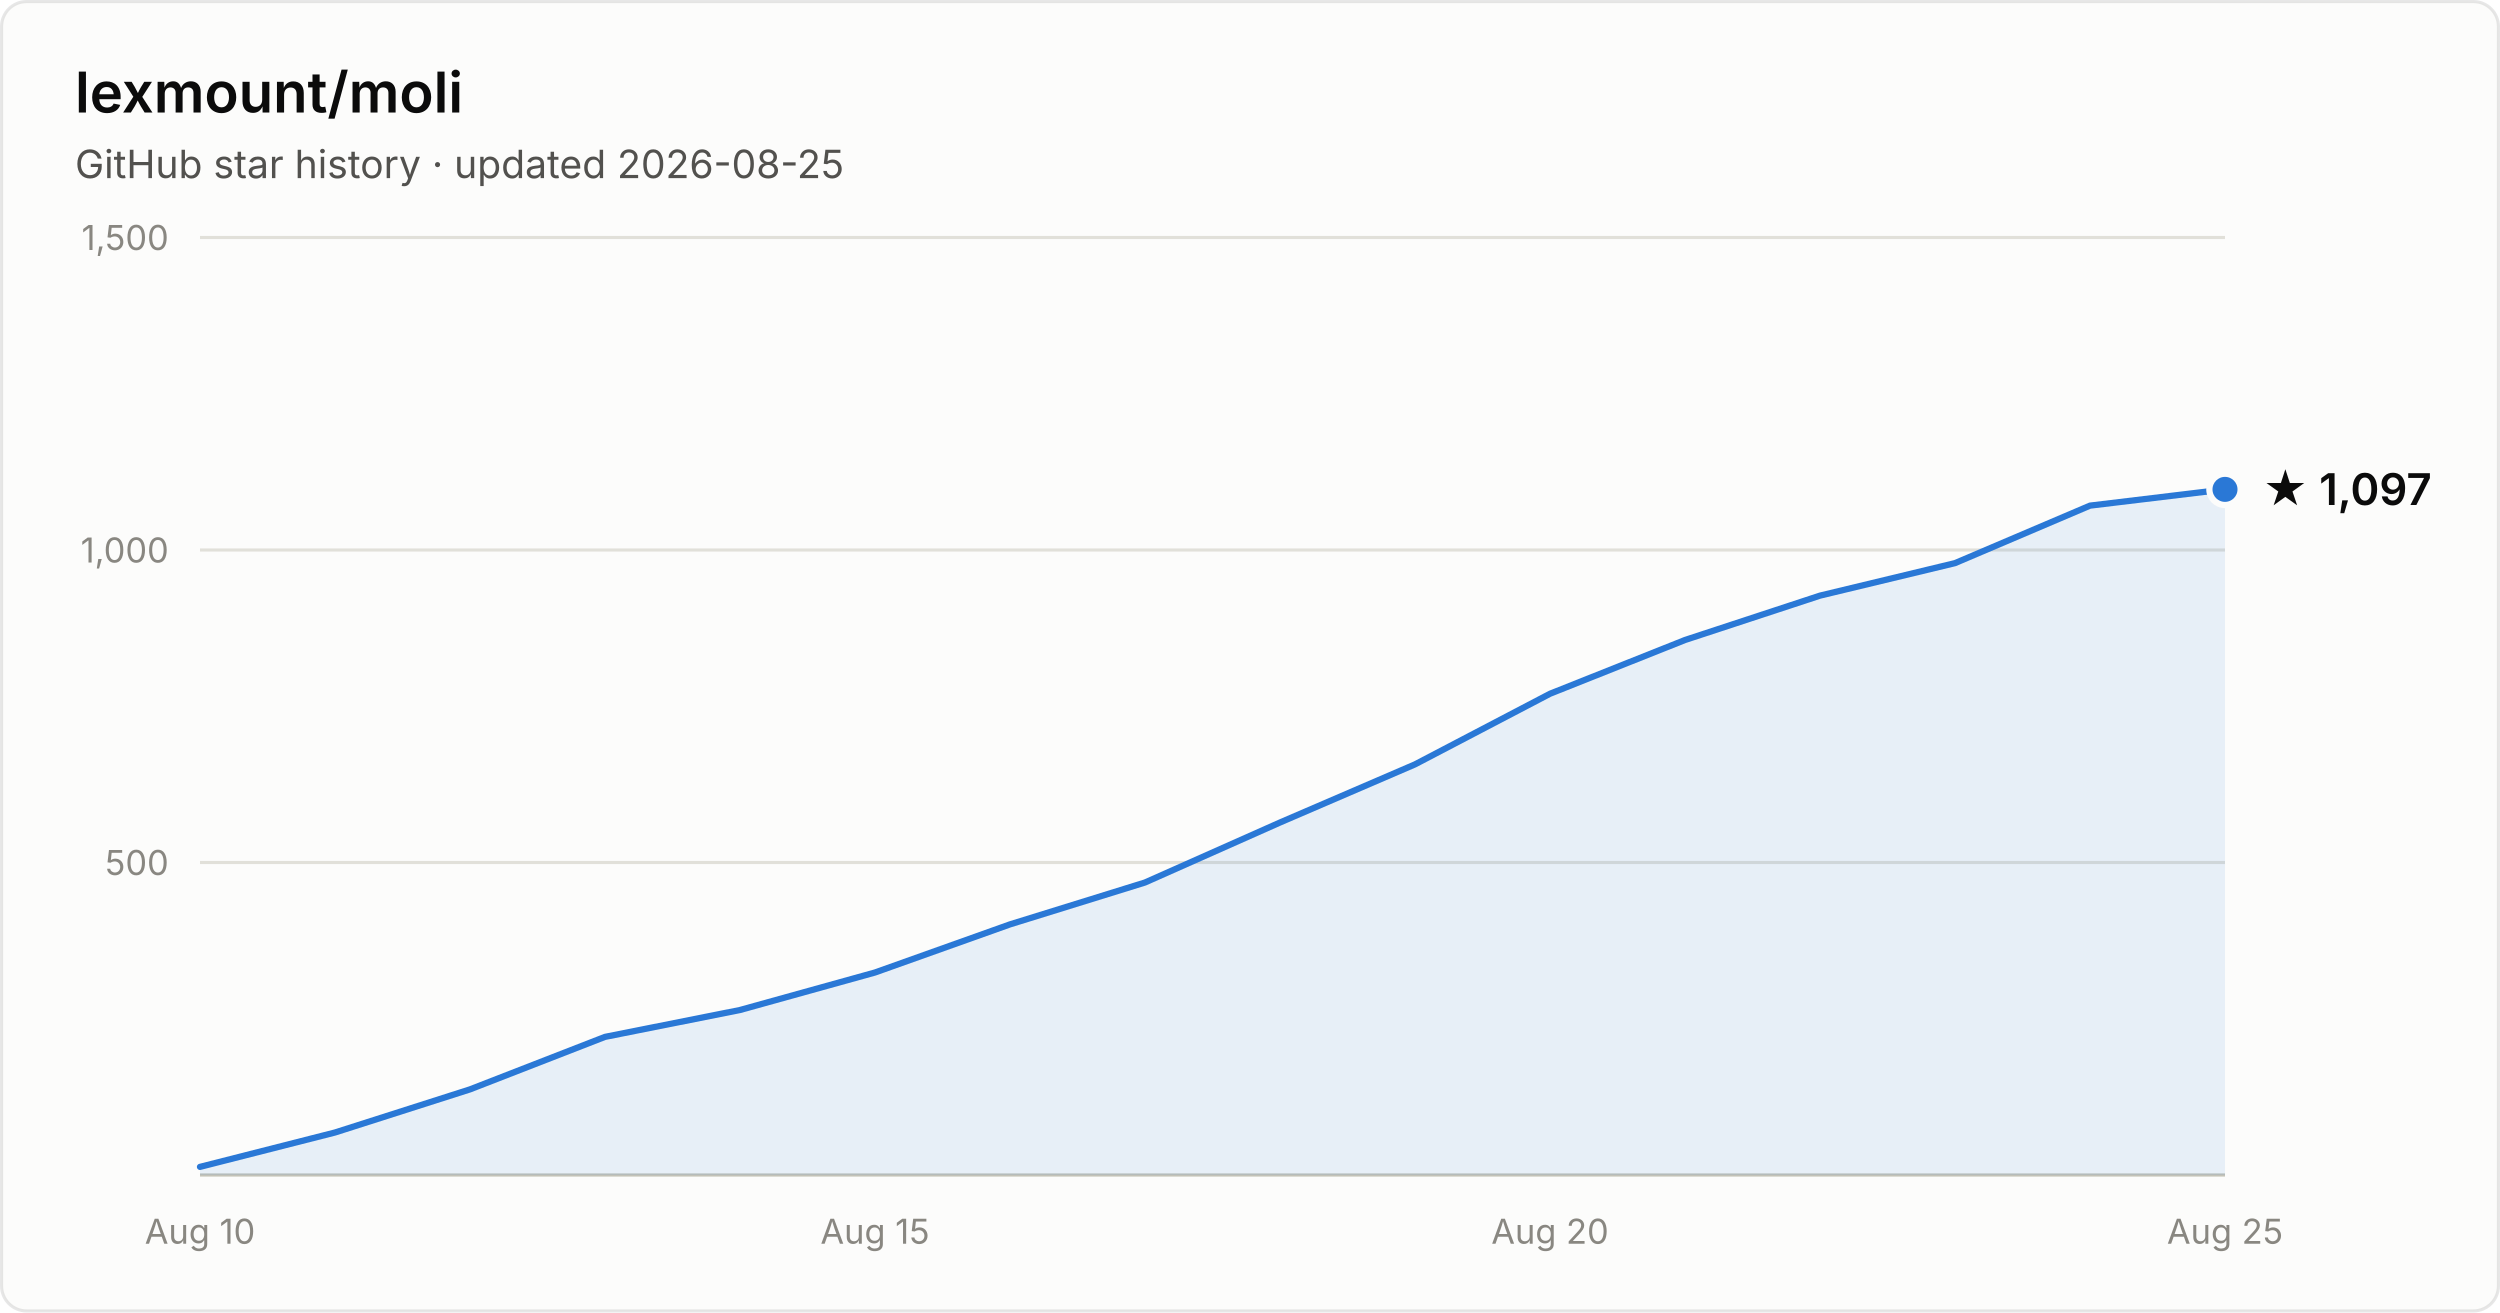
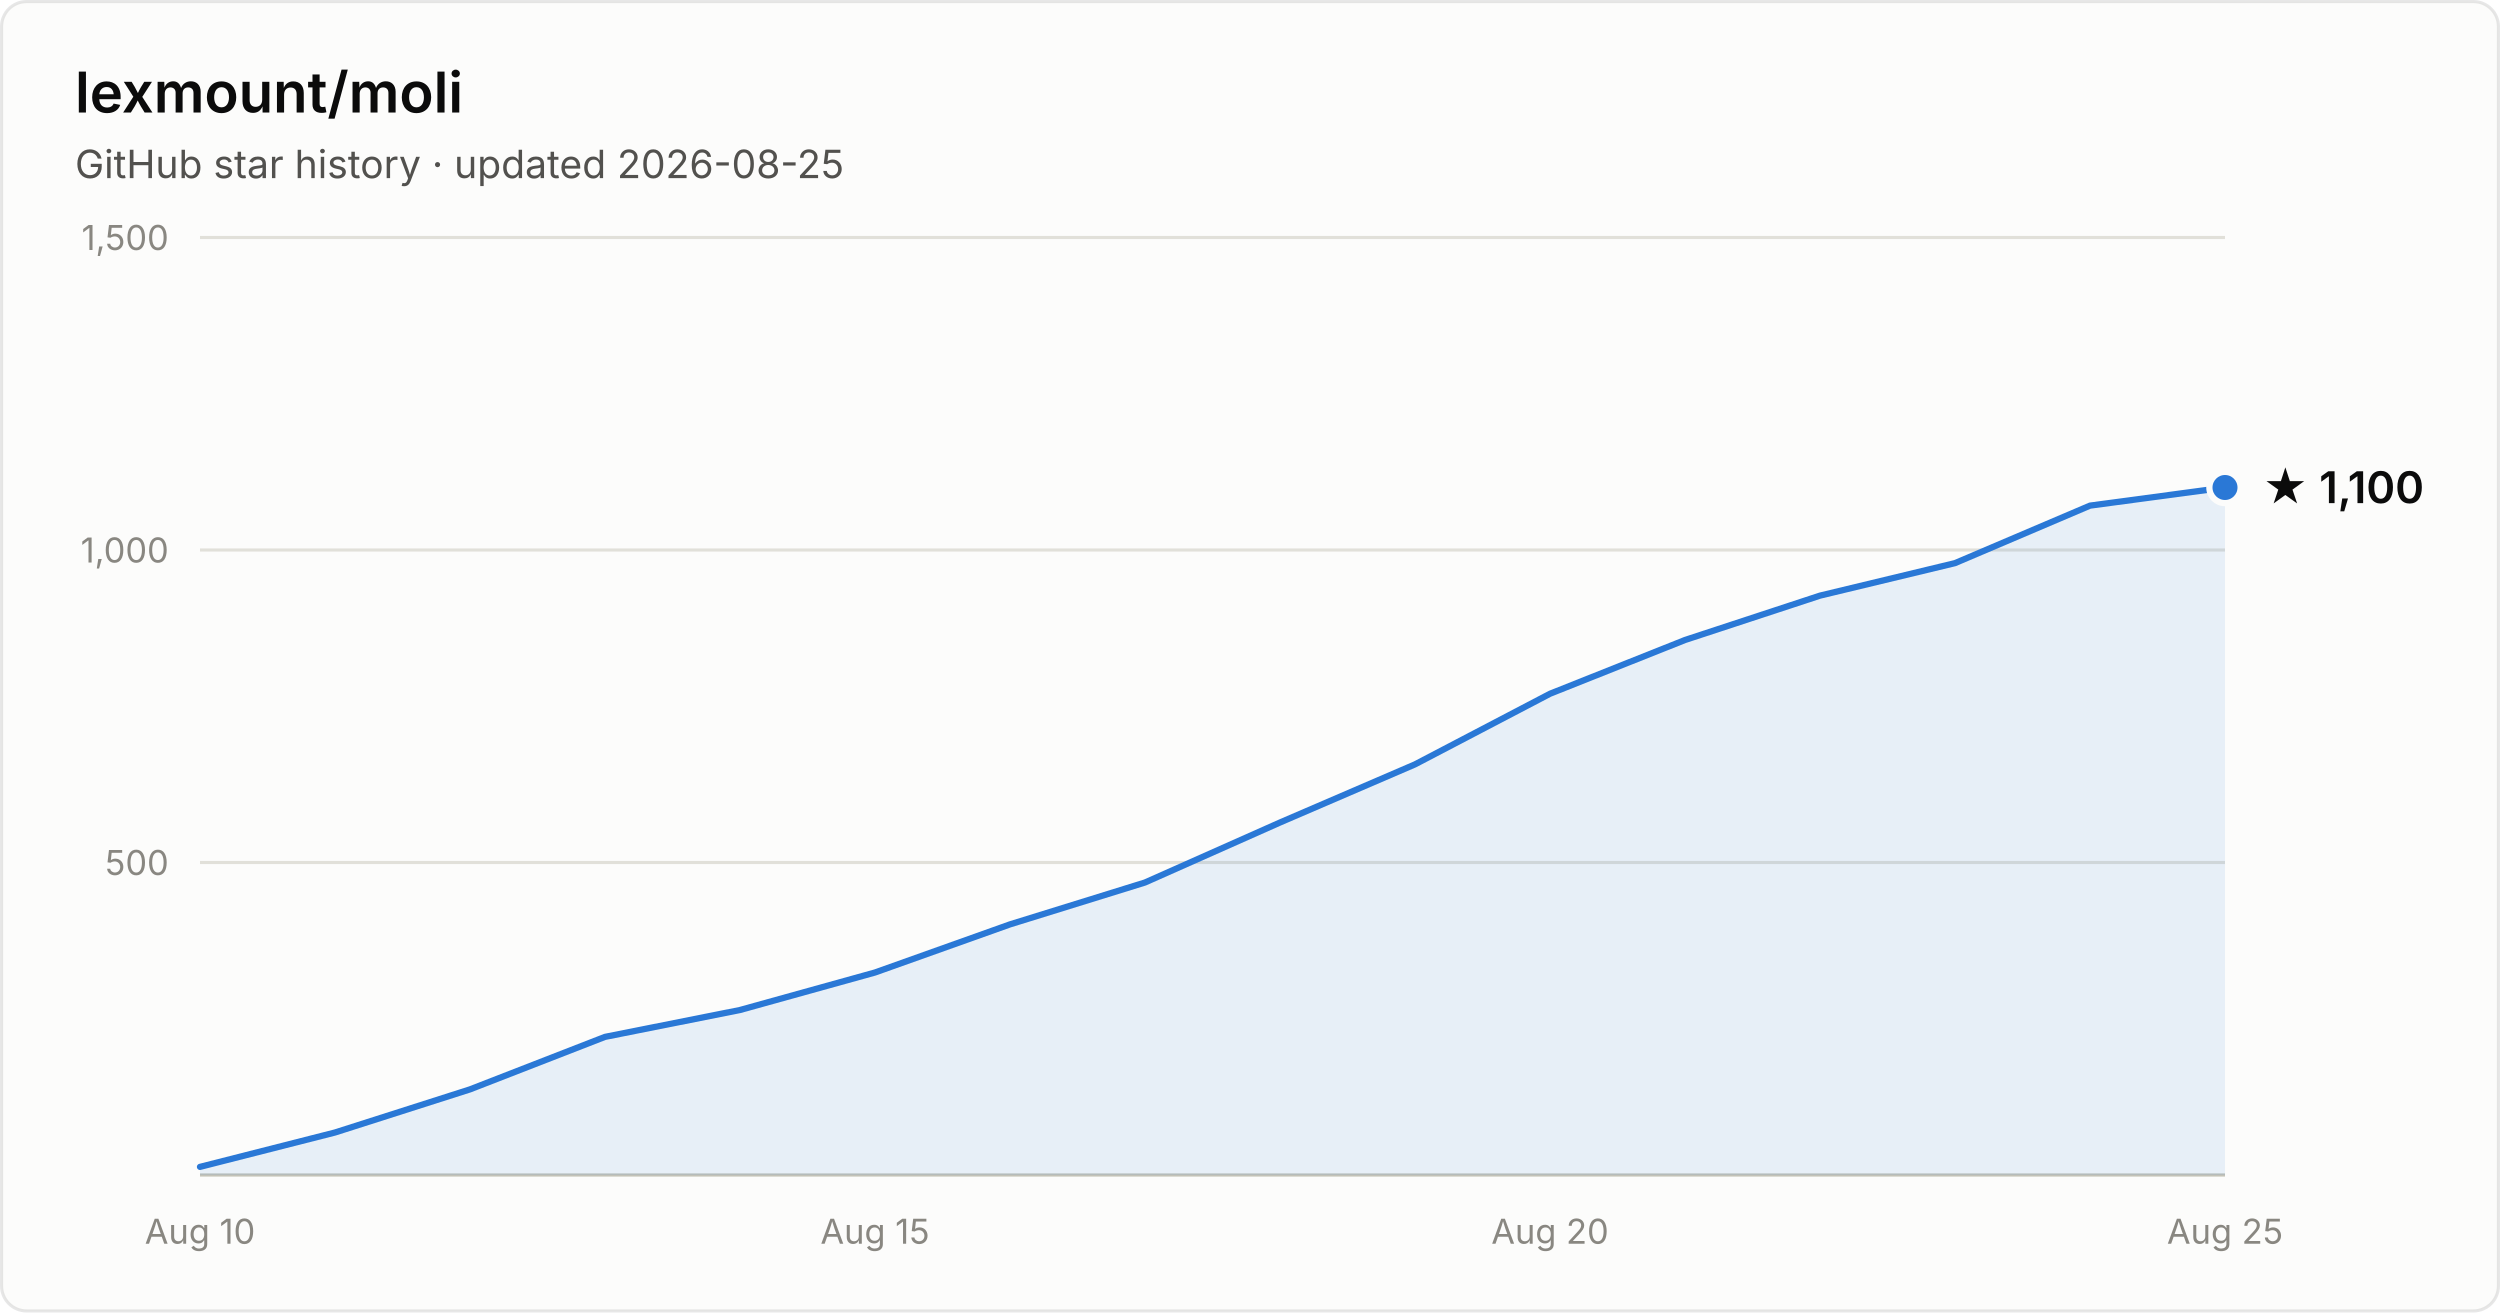
- <svg xmlns="http://www.w3.org/2000/svg" width="800" height="420" viewBox="0 0 800 420" font-family="system-ui, -apple-system, Segoe UI, sans-serif" role="img" aria-label="Star history of lexmount/moli: 1,097 stars as of 2026-08-25">
+ <svg xmlns="http://www.w3.org/2000/svg" width="800" height="420" viewBox="0 0 800 420" font-family="system-ui, -apple-system, Segoe UI, sans-serif" role="img" aria-label="Star history of lexmount/moli: 1,100 stars as of 2026-08-25">
  <rect x="0.5" y="0.5" width="799" height="419" rx="8" fill="#fcfcfb" stroke="rgba(11,11,11,0.10)" />
  <text x="24" y="36" fill="#0b0b0b" font-size="18" font-weight="600">lexmount/moli</text>
  <text x="24" y="57" fill="#52514e" font-size="12.5">GitHub star history · updated 2026-08-25</text>
  <line x1="64" y1="276.0" x2="712" y2="276.0" stroke="#e1e0d9" stroke-width="1" />
  <text x="54" y="280.0" text-anchor="end" fill="#898781" font-size="11" style="font-variant-numeric:tabular-nums">500</text>
  <line x1="64" y1="176.0" x2="712" y2="176.0" stroke="#e1e0d9" stroke-width="1" />
  <text x="54" y="180.0" text-anchor="end" fill="#898781" font-size="11" style="font-variant-numeric:tabular-nums">1,000</text>
  <line x1="64" y1="76.0" x2="712" y2="76.0" stroke="#e1e0d9" stroke-width="1" />
  <text x="54" y="80.0" text-anchor="end" fill="#898781" font-size="11" style="font-variant-numeric:tabular-nums">1,500</text>
  <line x1="64" y1="376" x2="712" y2="376" stroke="#c3c2b7" stroke-width="1" />
  <text x="64.0" y="398" text-anchor="middle" fill="#898781" font-size="11" style="font-variant-numeric:tabular-nums">Aug 10</text>
  <text x="280.0" y="398" text-anchor="middle" fill="#898781" font-size="11" style="font-variant-numeric:tabular-nums">Aug 15</text>
  <text x="496.0" y="398" text-anchor="middle" fill="#898781" font-size="11" style="font-variant-numeric:tabular-nums">Aug 20</text>
  <text x="712.0" y="398" text-anchor="middle" fill="#898781" font-size="11" style="font-variant-numeric:tabular-nums">Aug 25</text>
-   <path d="M64.0 373.4 L107.2 362.4 L150.4 348.6 L193.6 331.8 L236.8 323.2 L280.0 311.2 L323.2 295.8 L366.4 282.4 L409.6 263.2 L452.8 244.6 L496.0 222.0 L539.2 204.8 L582.4 190.6 L625.6 180.2 L668.8 161.8 L712.0 156.6 L712.0 376 L64.0 376 Z" fill="#2a78d6" fill-opacity="0.1" />
-   <path d="M64.0 373.4 L107.2 362.4 L150.4 348.6 L193.6 331.8 L236.8 323.2 L280.0 311.2 L323.2 295.8 L366.4 282.4 L409.6 263.2 L452.8 244.6 L496.0 222.0 L539.2 204.8 L582.4 190.6 L625.6 180.2 L668.8 161.8 L712.0 156.6" fill="none" stroke="#2a78d6" stroke-width="2" stroke-linejoin="round" stroke-linecap="round" />
-   <circle cx="712.0" cy="156.6" r="5" fill="#2a78d6" stroke="#fcfcfb" stroke-width="2" />
-   <text x="724.0" y="161.6" fill="#0b0b0b" font-size="14" font-weight="600">★ 1,097</text>
+   <path d="M64.0 373.4 L107.2 362.4 L150.4 348.6 L193.6 331.8 L236.8 323.2 L280.0 311.2 L323.2 295.8 L366.4 282.4 L409.6 263.2 L452.8 244.6 L496.0 222.0 L539.2 204.8 L582.4 190.6 L625.6 180.2 L668.8 161.8 L712.0 156.0 L712.0 376 L64.0 376 Z" fill="#2a78d6" fill-opacity="0.1" />
+   <path d="M64.0 373.4 L107.2 362.4 L150.4 348.6 L193.6 331.8 L236.8 323.2 L280.0 311.2 L323.2 295.8 L366.4 282.4 L409.6 263.2 L452.8 244.6 L496.0 222.0 L539.2 204.8 L582.4 190.6 L625.6 180.2 L668.8 161.8 L712.0 156.0" fill="none" stroke="#2a78d6" stroke-width="2" stroke-linejoin="round" stroke-linecap="round" />
+   <circle cx="712.0" cy="156.0" r="5" fill="#2a78d6" stroke="#fcfcfb" stroke-width="2" />
+   <text x="724.0" y="161.0" fill="#0b0b0b" font-size="14" font-weight="600">★ 1,100</text>
</svg>
